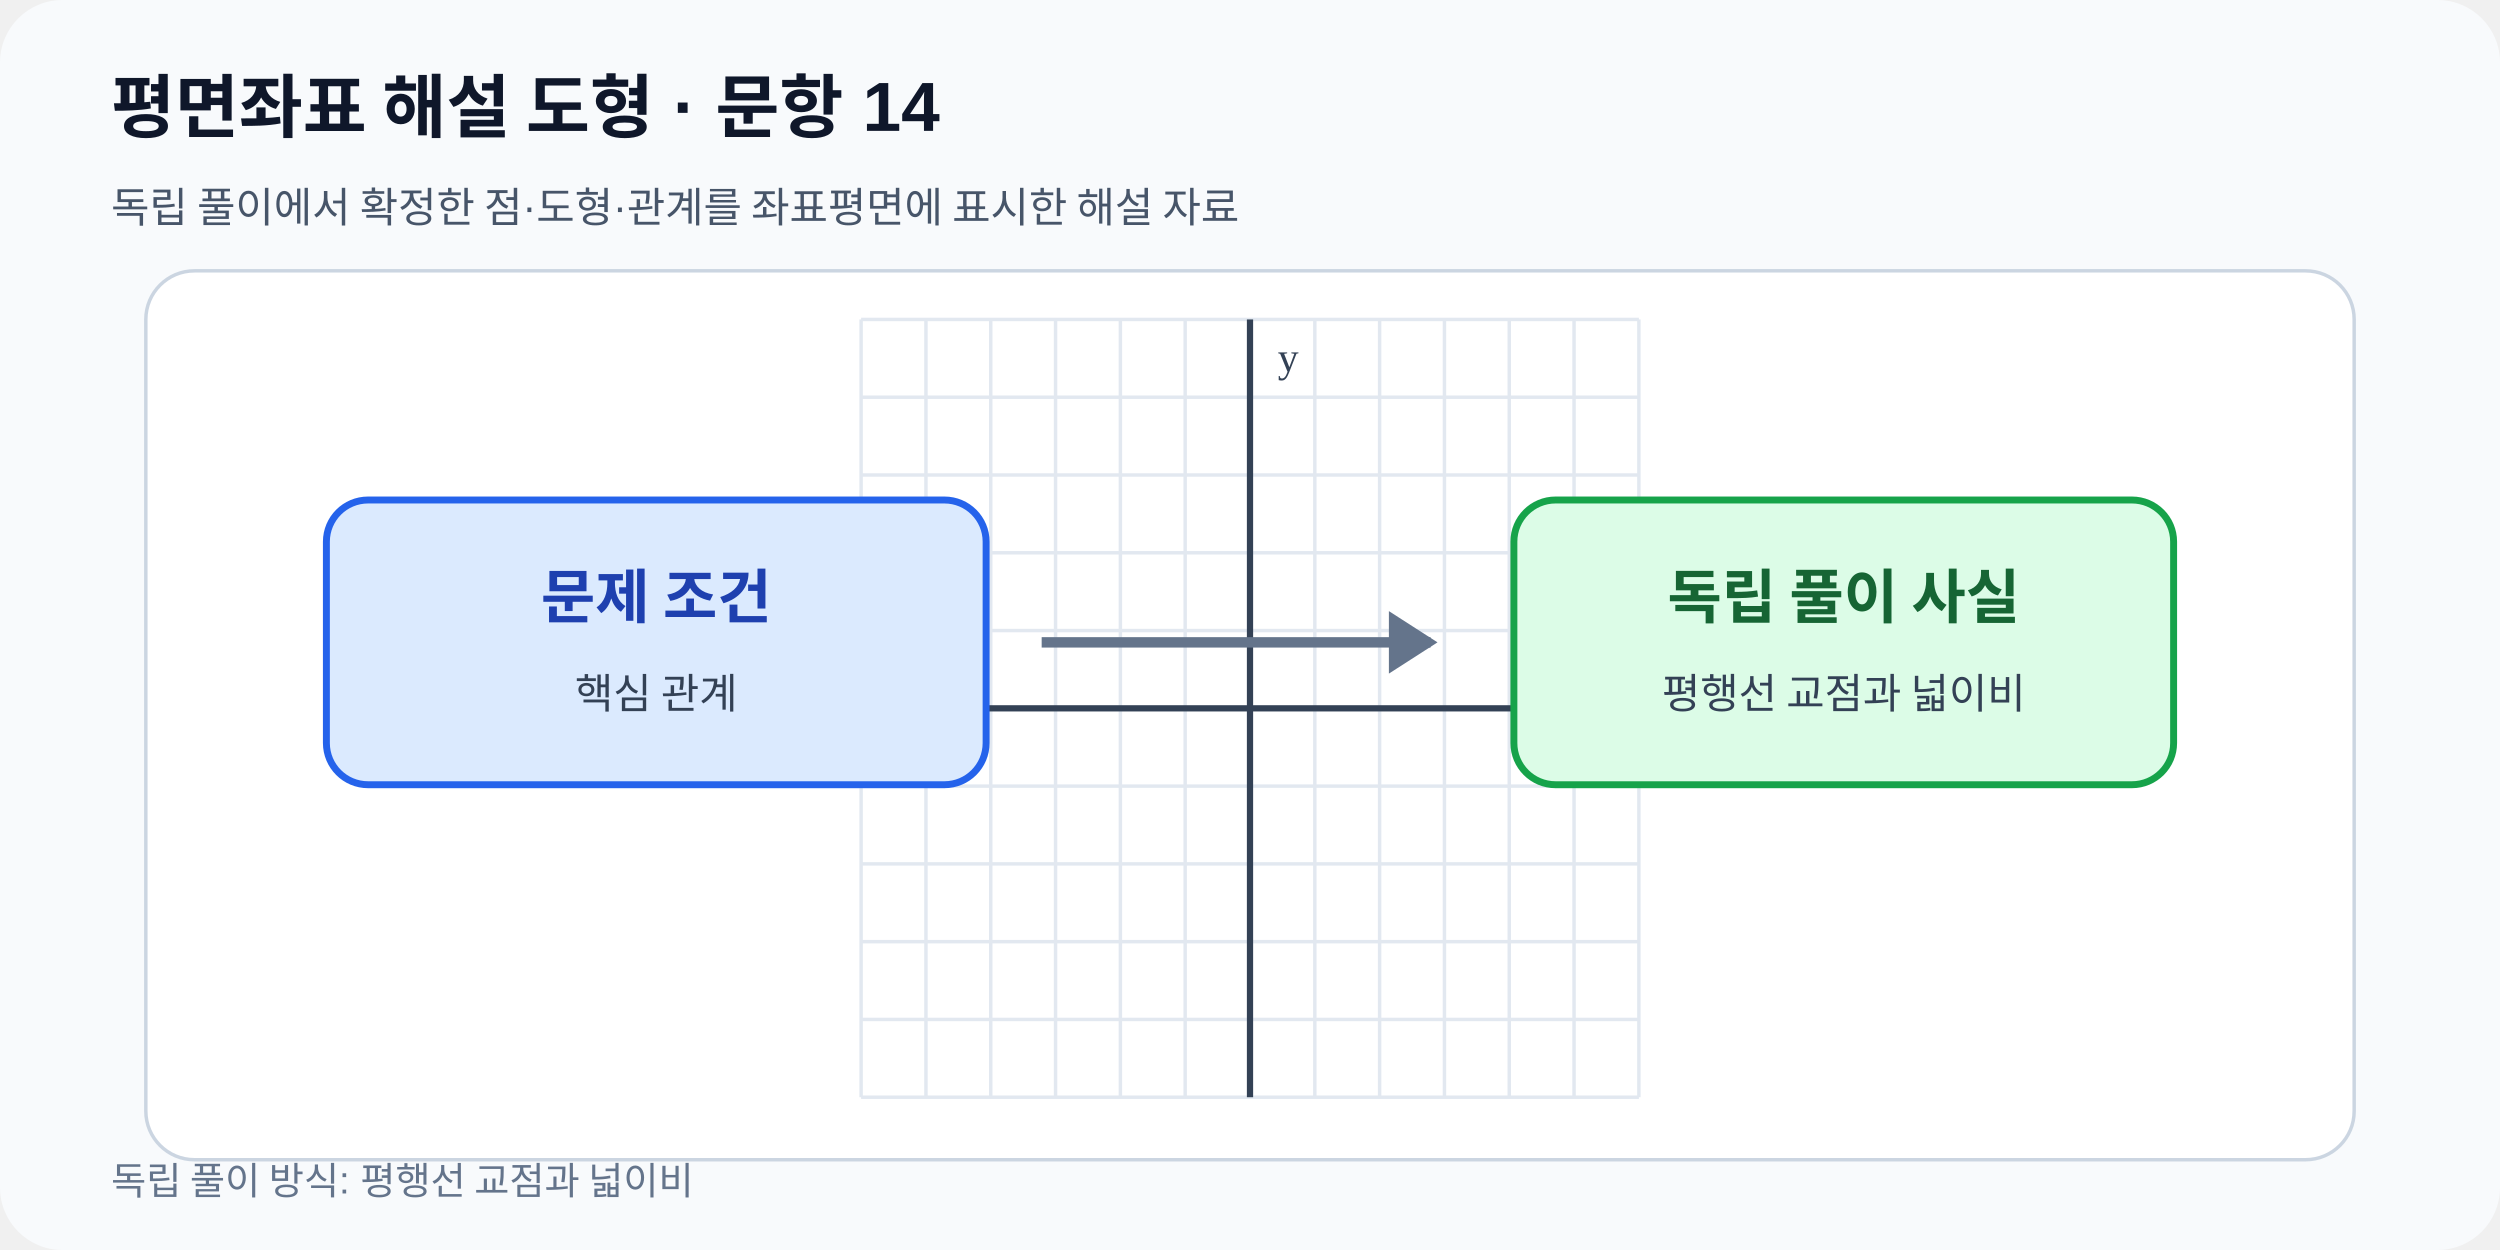
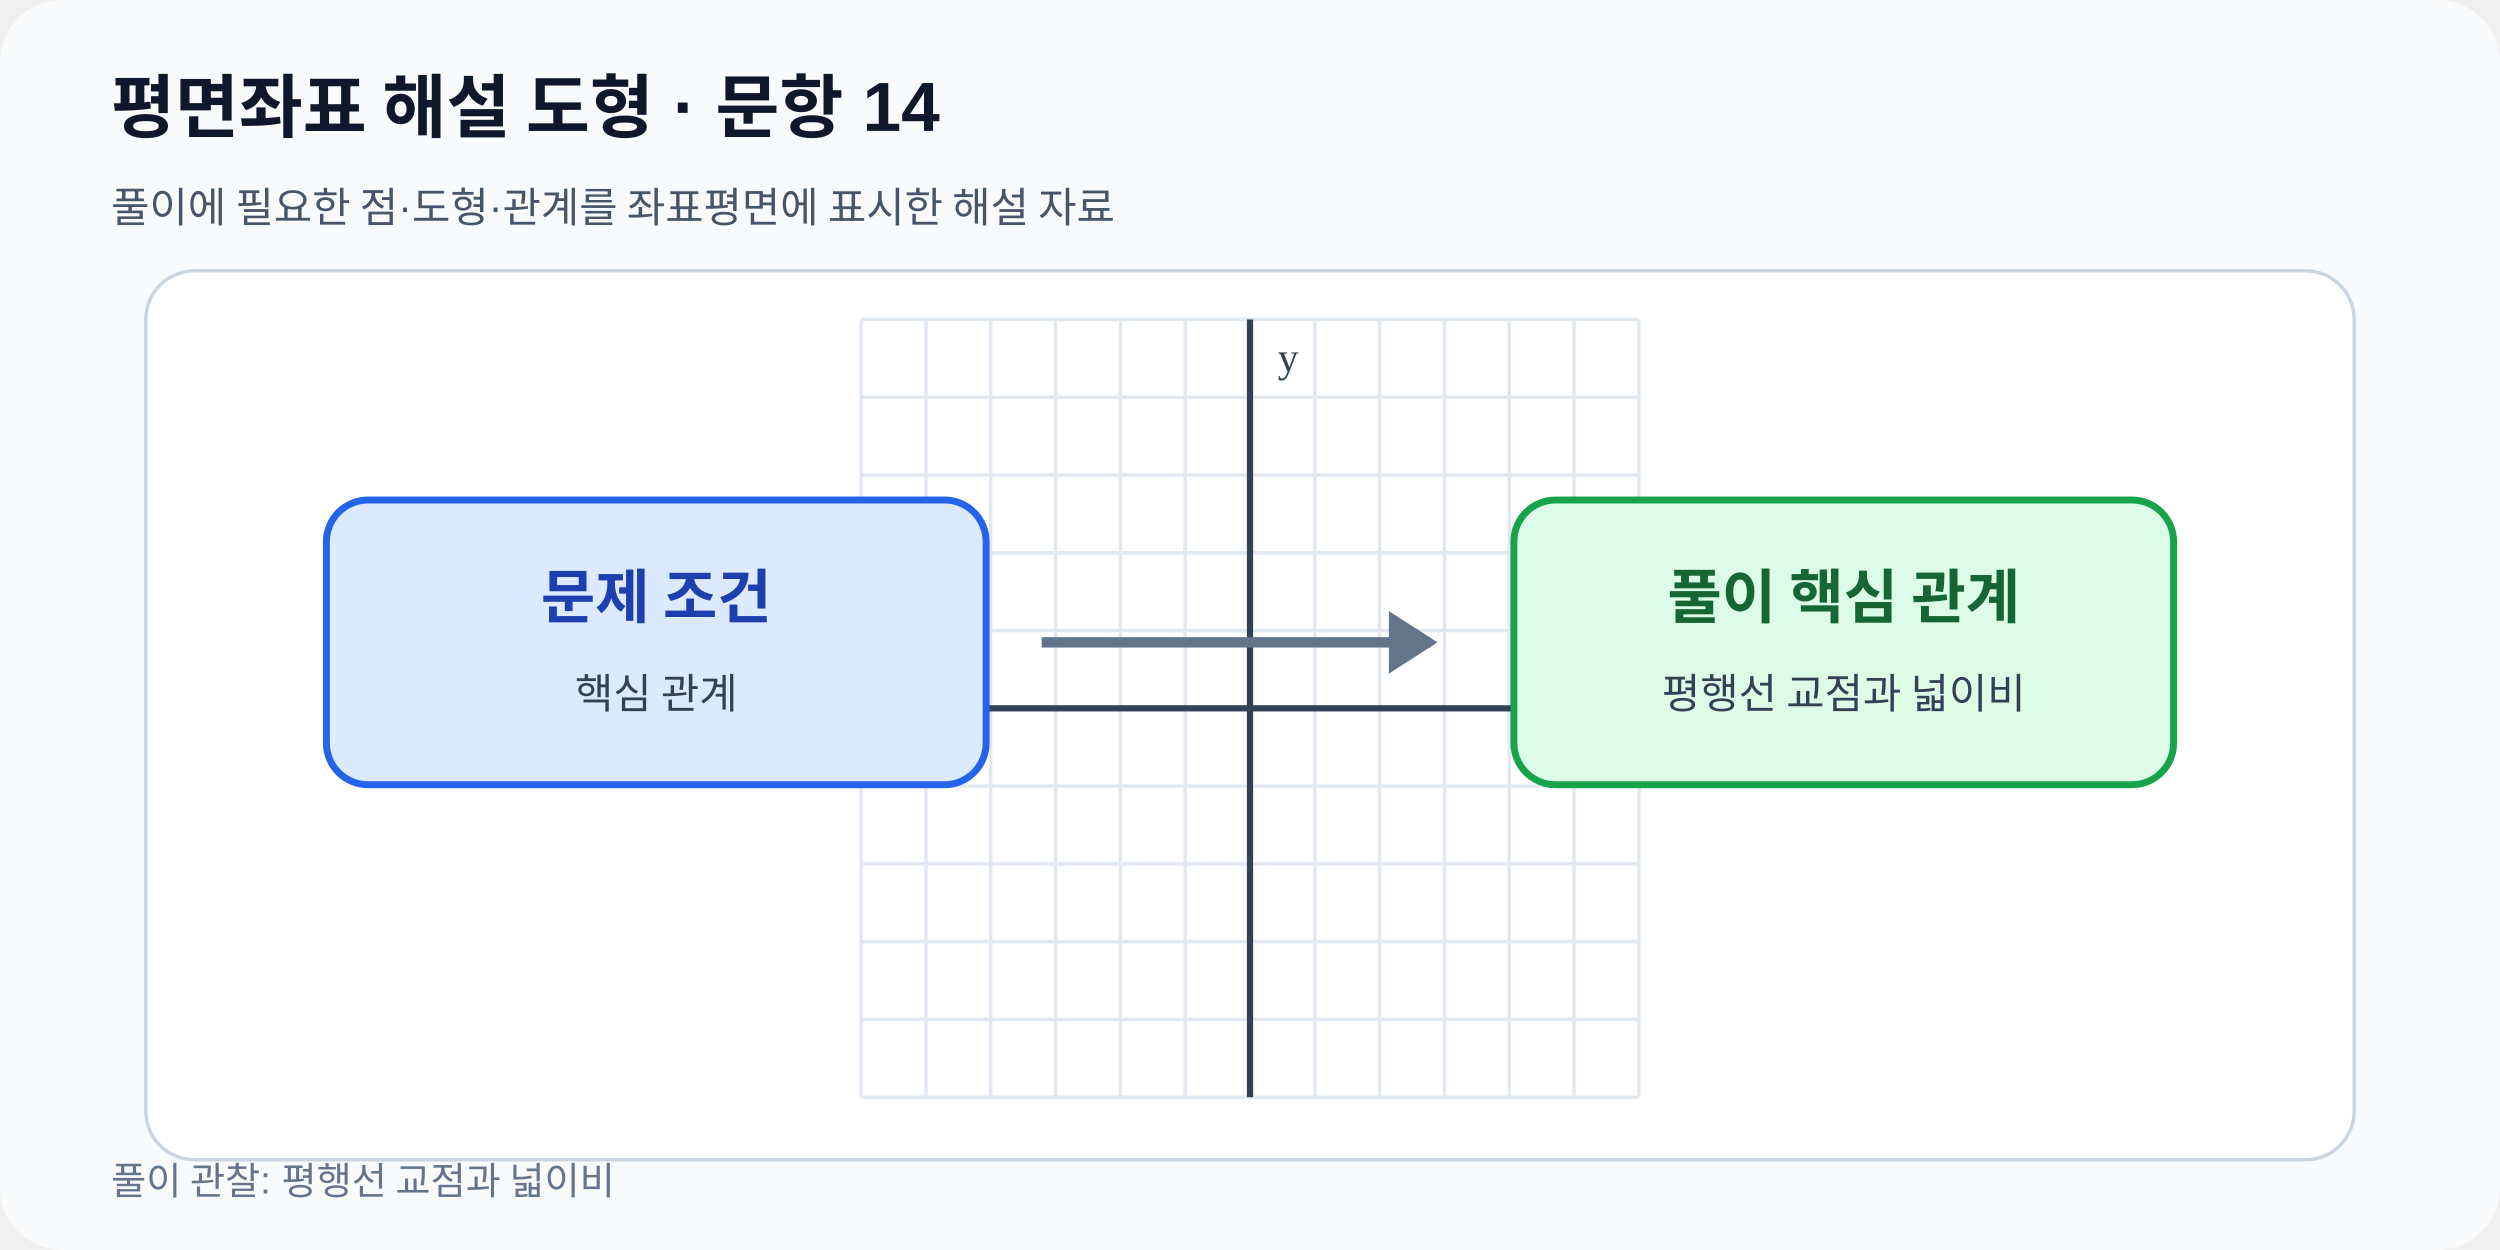
<svg xmlns="http://www.w3.org/2000/svg" viewBox="0 0 720 360" width="720" height="360" role="img" data-fact-hash="43c10a7c17072f062c3413e3a9d528a536ea9564f79a00d3087d40a5d67f7b1a" data-scale-policy="SCHEMATIC_ALLOWED">
  <defs>
    <marker id="arrow" markerWidth="8" markerHeight="8" refX="7" refY="4" orient="auto">
      <path d="M0 0 8 4 0 8z" fill="#2563eb" />
    </marker>
  </defs>
  <rect width="720" height="360" rx="18" fill="#f8fafc" />
  <text x="32" y="38" font-family="Arial,sans-serif" font-size="20" font-weight="700" fill="#0f172a">평면좌표 해설 도형 · 문항 14</text>
-   <text x="32" y="64" font-family="Arial,sans-serif" font-size="12" fill="#475569">독립 풀이에서 확정한 점·도형·관계를 좌표평면에 표시한 해설 자료</text>
+   <text x="32" y="64" font-family="Arial,sans-serif" font-size="12" fill="#475569">풀이에 필요한 점·도형·관계를 좌표평면에 표시한 해설 자료</text>
  <rect x="42" y="78" width="636" height="256" rx="14" fill="#ffffff" stroke="#cbd5e1" />
  <line x1="248.00" y1="92.0" x2="248.00" y2="316.0" stroke="#e2e8f0" stroke-width="1" />
  <line x1="266.67" y1="92.0" x2="266.67" y2="316.0" stroke="#e2e8f0" stroke-width="1" />
  <line x1="285.33" y1="92.0" x2="285.33" y2="316.0" stroke="#e2e8f0" stroke-width="1" />
  <line x1="304.00" y1="92.0" x2="304.00" y2="316.0" stroke="#e2e8f0" stroke-width="1" />
  <line x1="322.67" y1="92.0" x2="322.67" y2="316.0" stroke="#e2e8f0" stroke-width="1" />
  <line x1="341.33" y1="92.0" x2="341.33" y2="316.0" stroke="#e2e8f0" stroke-width="1" />
  <line x1="360.00" y1="92.0" x2="360.00" y2="316.0" stroke="#e2e8f0" stroke-width="1" />
  <line x1="378.67" y1="92.0" x2="378.67" y2="316.0" stroke="#e2e8f0" stroke-width="1" />
  <line x1="397.33" y1="92.0" x2="397.33" y2="316.0" stroke="#e2e8f0" stroke-width="1" />
  <line x1="416.00" y1="92.0" x2="416.00" y2="316.0" stroke="#e2e8f0" stroke-width="1" />
  <line x1="434.67" y1="92.0" x2="434.67" y2="316.0" stroke="#e2e8f0" stroke-width="1" />
  <line x1="453.33" y1="92.0" x2="453.33" y2="316.0" stroke="#e2e8f0" stroke-width="1" />
  <line x1="472.00" y1="92.0" x2="472.00" y2="316.0" stroke="#e2e8f0" stroke-width="1" />
  <line x1="248.0" y1="316.00" x2="472.0" y2="316.00" stroke="#e2e8f0" stroke-width="1" />
  <line x1="248.0" y1="293.60" x2="472.0" y2="293.60" stroke="#e2e8f0" stroke-width="1" />
  <line x1="248.0" y1="271.20" x2="472.0" y2="271.20" stroke="#e2e8f0" stroke-width="1" />
  <line x1="248.0" y1="248.80" x2="472.0" y2="248.80" stroke="#e2e8f0" stroke-width="1" />
  <line x1="248.0" y1="226.40" x2="472.0" y2="226.40" stroke="#e2e8f0" stroke-width="1" />
  <line x1="248.0" y1="204.00" x2="472.0" y2="204.00" stroke="#e2e8f0" stroke-width="1" />
  <line x1="248.0" y1="181.60" x2="472.0" y2="181.60" stroke="#e2e8f0" stroke-width="1" />
  <line x1="248.0" y1="159.20" x2="472.0" y2="159.20" stroke="#e2e8f0" stroke-width="1" />
  <line x1="248.0" y1="136.80" x2="472.0" y2="136.80" stroke="#e2e8f0" stroke-width="1" />
  <line x1="248.0" y1="114.40" x2="472.0" y2="114.40" stroke="#e2e8f0" stroke-width="1" />
  <line x1="248.0" y1="92.00" x2="472.0" y2="92.00" stroke="#e2e8f0" stroke-width="1" />
  <line x1="360.00" y1="92.0" x2="360.00" y2="316.0" stroke="#334155" stroke-width="1.8" />
  <text x="368.00" y="107.00" font-size="12" fill="#334155">y</text>
  <line x1="248.0" y1="204.00" x2="472.0" y2="204.00" stroke="#334155" stroke-width="1.8" />
  <text x="464.00" y="196.00" text-anchor="end" font-size="12" fill="#334155">x</text>
  <rect x="94" y="144" width="190" height="82" rx="12" fill="#dbeafe" stroke="#2563eb" stroke-width="2" />
  <rect x="436" y="144" width="190" height="82" rx="12" fill="#dcfce7" stroke="#16a34a" stroke-width="2" />
  <path d="M300 185h112" stroke="#64748b" stroke-width="3" />
  <path d="m400 176 14 9-14 9" fill="#64748b" />
  <text x="189" y="178" text-anchor="middle" font-size="17" font-weight="700" fill="#1e40af">문제 조건</text>
  <text x="189" y="204" text-anchor="middle" font-size="12" fill="#334155">핵심 관계</text>
-   <text x="531" y="178" text-anchor="middle" font-size="17" font-weight="700" fill="#166534">독립 풀이 사실</text>
+   <text x="531" y="178" text-anchor="middle" font-size="17" font-weight="700" fill="#166534">풀이 핵심 관계</text>
  <text x="531" y="204" text-anchor="middle" font-size="12" fill="#334155">평행선 교점과 넓이비</text>
-   <text x="32" y="344" font-family="Arial,sans-serif" font-size="11" fill="#64748b">독립 풀이 방식: 평행선 교점과 넓이비</text>
+   <text x="32" y="344" font-family="Arial,sans-serif" font-size="11" fill="#64748b">풀이 관찰: 평행선 교점과 넓이비</text>
</svg>
